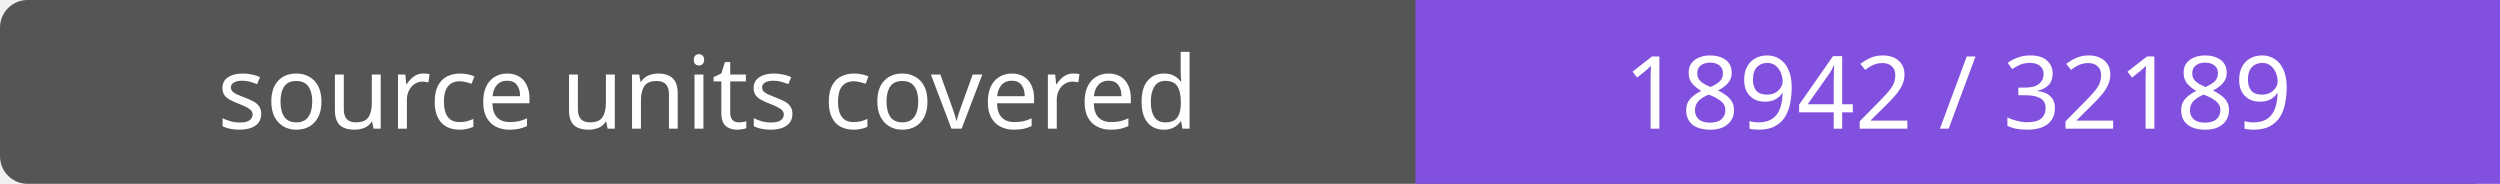
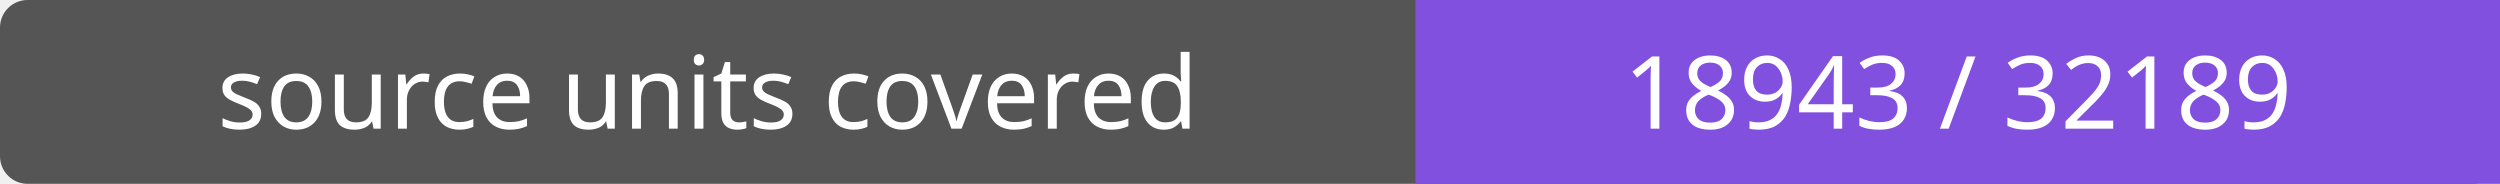
- <svg xmlns="http://www.w3.org/2000/svg" width="272" height="20" role="img" aria-label="source units covered: 18942 / 32189">
+ <svg xmlns="http://www.w3.org/2000/svg" width="272" height="20" role="img" aria-label="source units covered: 18943 / 32189">
  <rect width="272" height="20" rx="3" fill="#555" />
  <path fill="#8250df" d="M154 0h118v20H154z" />
  <g fill="#fff" text-anchor="middle" font-family="Verdana,sans-serif" font-size="11">
    <text x="77.0" y="14">source units covered</text>
-     <text x="213.0" y="14">18942 / 32189</text>
+     <text x="213.0" y="14">18943 / 32189</text>
  </g>
</svg>
